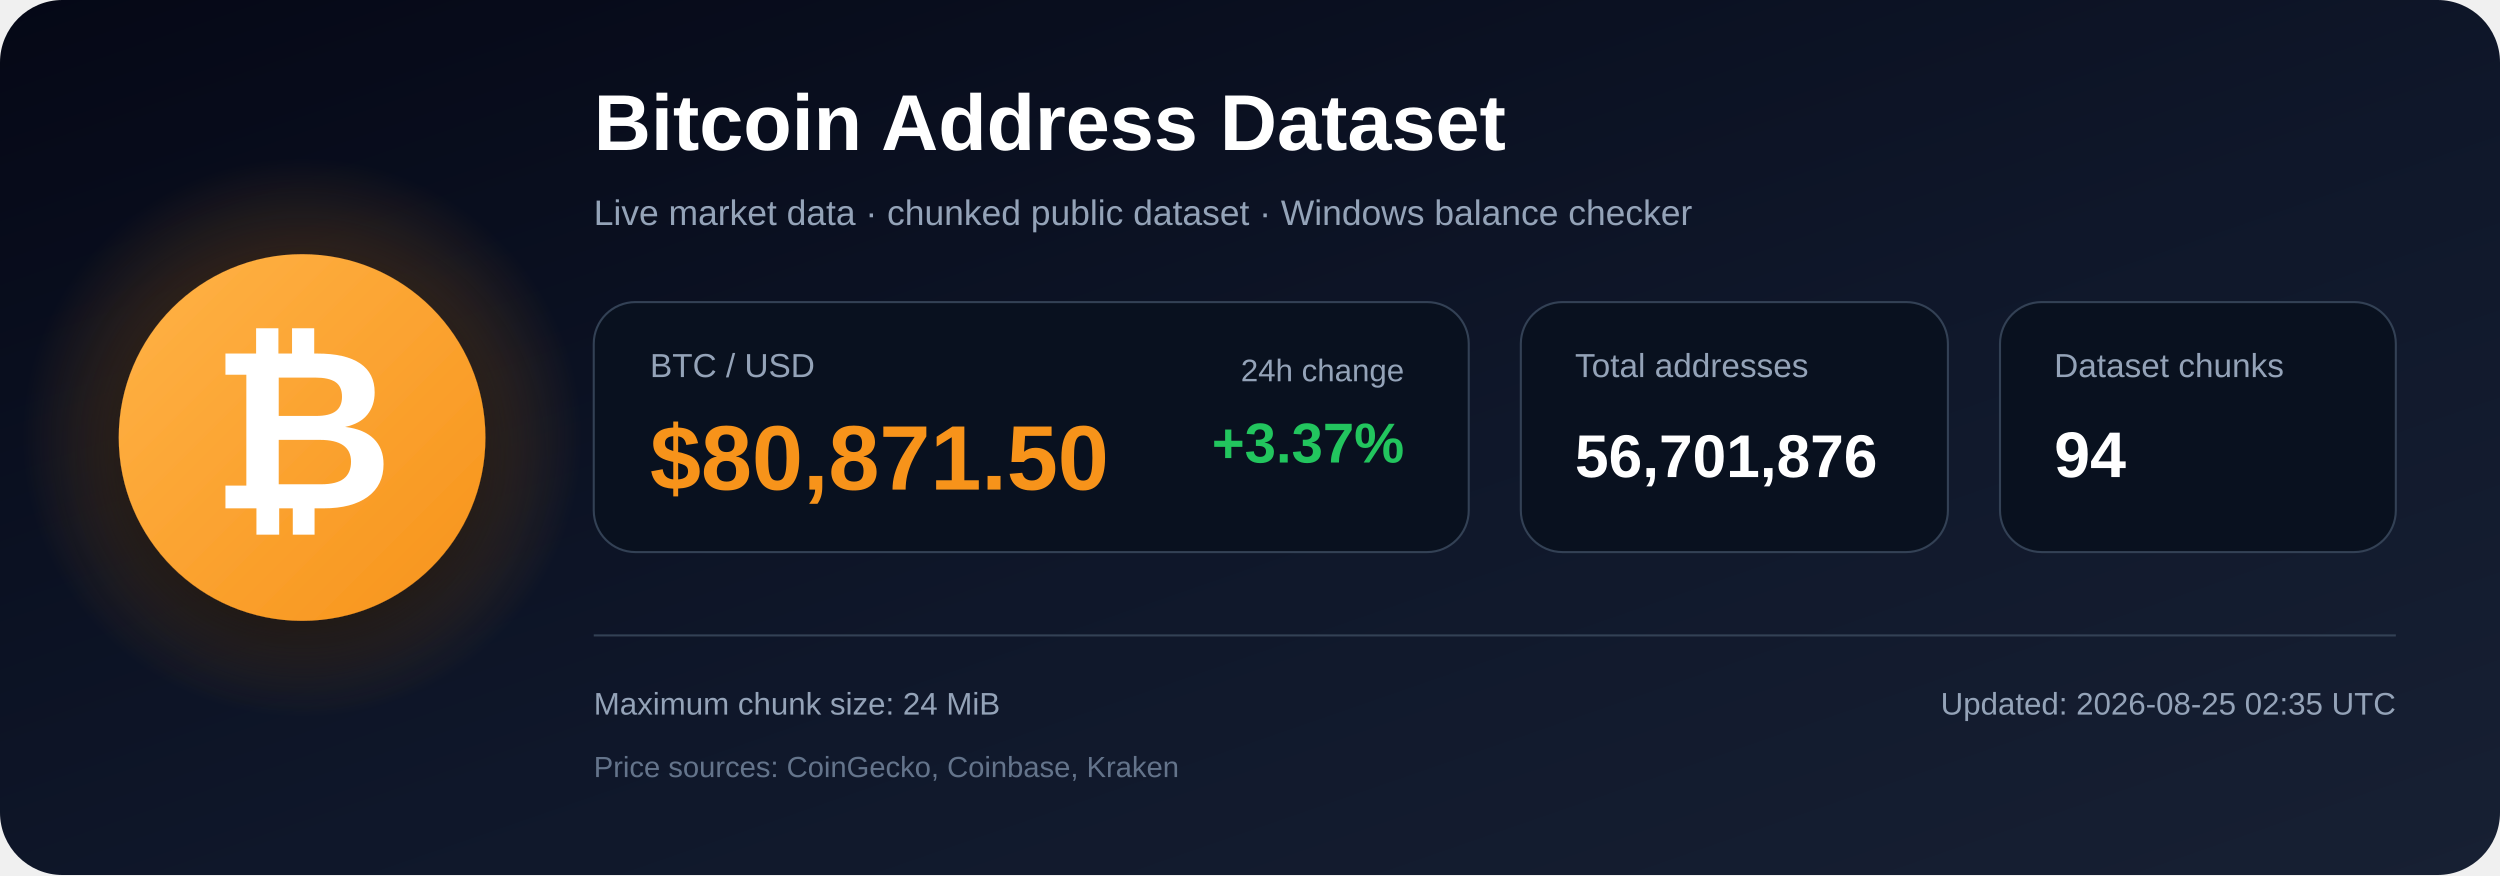
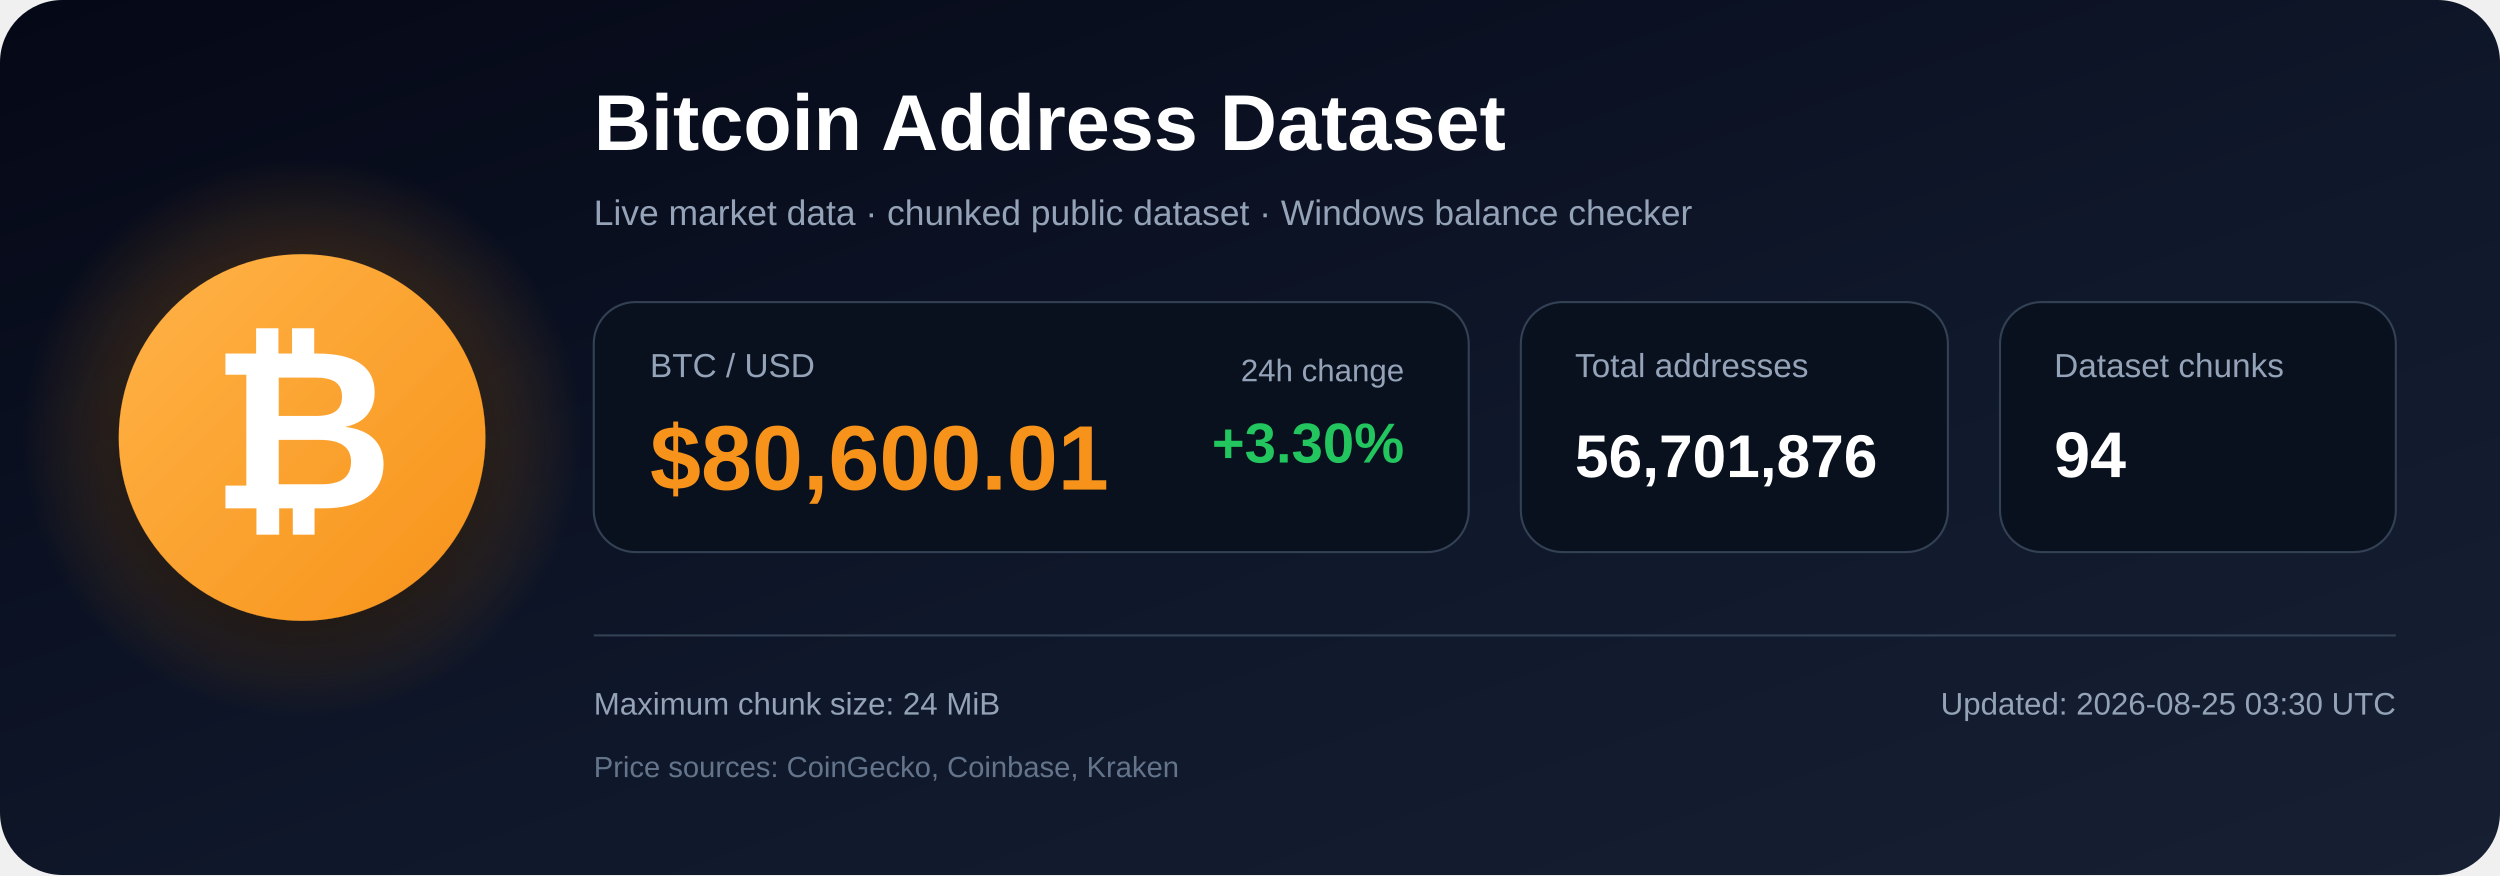
<svg xmlns="http://www.w3.org/2000/svg" width="1200" height="420" viewBox="0 0 1200 420" role="img" aria-labelledby="title description">
  <defs>
    <linearGradient id="bg" x1="0" y1="0" x2="1" y2="1">
      <stop offset="0%" stop-color="#050816" />
      <stop offset="55%" stop-color="#0f172a" />
      <stop offset="100%" stop-color="#172033" />
    </linearGradient>
    <radialGradient id="glow">
      <stop offset="0%" stop-color="#f7931a" stop-opacity=".48" />
      <stop offset="100%" stop-color="#f7931a" stop-opacity="0" />
    </radialGradient>
    <linearGradient id="orange" x1="0" y1="0" x2="1" y2="1">
      <stop offset="0%" stop-color="#ffb347" />
      <stop offset="100%" stop-color="#f7931a" />
    </linearGradient>
    <filter id="shadow" x="-40%" y="-40%" width="180%" height="180%">
      <feDropShadow dx="0" dy="12" stdDeviation="18" flood-color="#000000" flood-opacity=".50" />
    </filter>
  </defs>
  <rect width="1200" height="420" rx="30" fill="url(#bg)" />
  <circle cx="145" cy="210" r="135" fill="url(#glow)" />
  <circle cx="145" cy="210" r="88" fill="url(#orange)" filter="url(#shadow)" />
  <text x="145" y="244" text-anchor="middle" font-family="Arial, Helvetica, sans-serif" font-size="108" font-weight="700" fill="#ffffff">₿</text>
  <text x="285" y="72" font-family="Arial, Helvetica, sans-serif" font-size="38" font-weight="700" fill="#ffffff">
    Bitcoin Address Dataset
  </text>
  <text x="285" y="108" font-family="Arial, Helvetica, sans-serif" font-size="17" fill="#94a3b8">
    Live market data · chunked public dataset · Windows balance checker
  </text>
  <rect x="285" y="145" width="420" height="120" rx="20" fill="#09111f" stroke="#334155" />
  <text x="312" y="181" font-family="Arial, Helvetica, sans-serif" font-size="16" fill="#94a3b8">BTC / USD</text>
-   <text x="312" y="235" font-family="Arial, Helvetica, sans-serif" font-size="44" font-weight="700" fill="#f7931a">$80,871.50</text>
+   <text x="312" y="235" font-family="Arial, Helvetica, sans-serif" font-size="44" font-weight="700" fill="#f7931a">$80,600.01</text>
  <text x="674" y="183" text-anchor="end" font-family="Arial, Helvetica, sans-serif" font-size="15" fill="#94a3b8">24h change</text>
-   <text x="674" y="222" text-anchor="end" font-family="Arial, Helvetica, sans-serif" font-size="27" font-weight="700" fill="#22c55e">+3.37%</text>
+   <text x="674" y="222" text-anchor="end" font-family="Arial, Helvetica, sans-serif" font-size="27" font-weight="700" fill="#22c55e">+3.30%</text>
  <rect x="730" y="145" width="205" height="120" rx="20" fill="#09111f" stroke="#334155" />
  <text x="756" y="181" font-family="Arial, Helvetica, sans-serif" font-size="16" fill="#94a3b8">Total addresses</text>
  <text x="756" y="229" font-family="Arial, Helvetica, sans-serif" font-size="29" font-weight="700" fill="#ffffff">56,701,876</text>
  <rect x="960" y="145" width="190" height="120" rx="20" fill="#09111f" stroke="#334155" />
  <text x="986" y="181" font-family="Arial, Helvetica, sans-serif" font-size="16" fill="#94a3b8">Dataset chunks</text>
  <text x="986" y="229" font-family="Arial, Helvetica, sans-serif" font-size="31" font-weight="700" fill="#ffffff">94</text>
  <line x1="285" y1="305" x2="1150" y2="305" stroke="#334155" stroke-width="1" />
  <text x="285" y="343" font-family="Arial, Helvetica, sans-serif" font-size="15" fill="#94a3b8">
    Maximum chunk size: 24 MiB
  </text>
  <text x="285" y="373" font-family="Arial, Helvetica, sans-serif" font-size="14" fill="#64748b">
    Price sources: CoinGecko, Coinbase, Kraken
  </text>
  <text x="1150" y="343" text-anchor="end" font-family="Arial, Helvetica, sans-serif" font-size="15" fill="#94a3b8">
-     Updated: 2026-08-25 02:35 UTC
+     Updated: 2026-08-25 03:30 UTC
  </text>
</svg>
